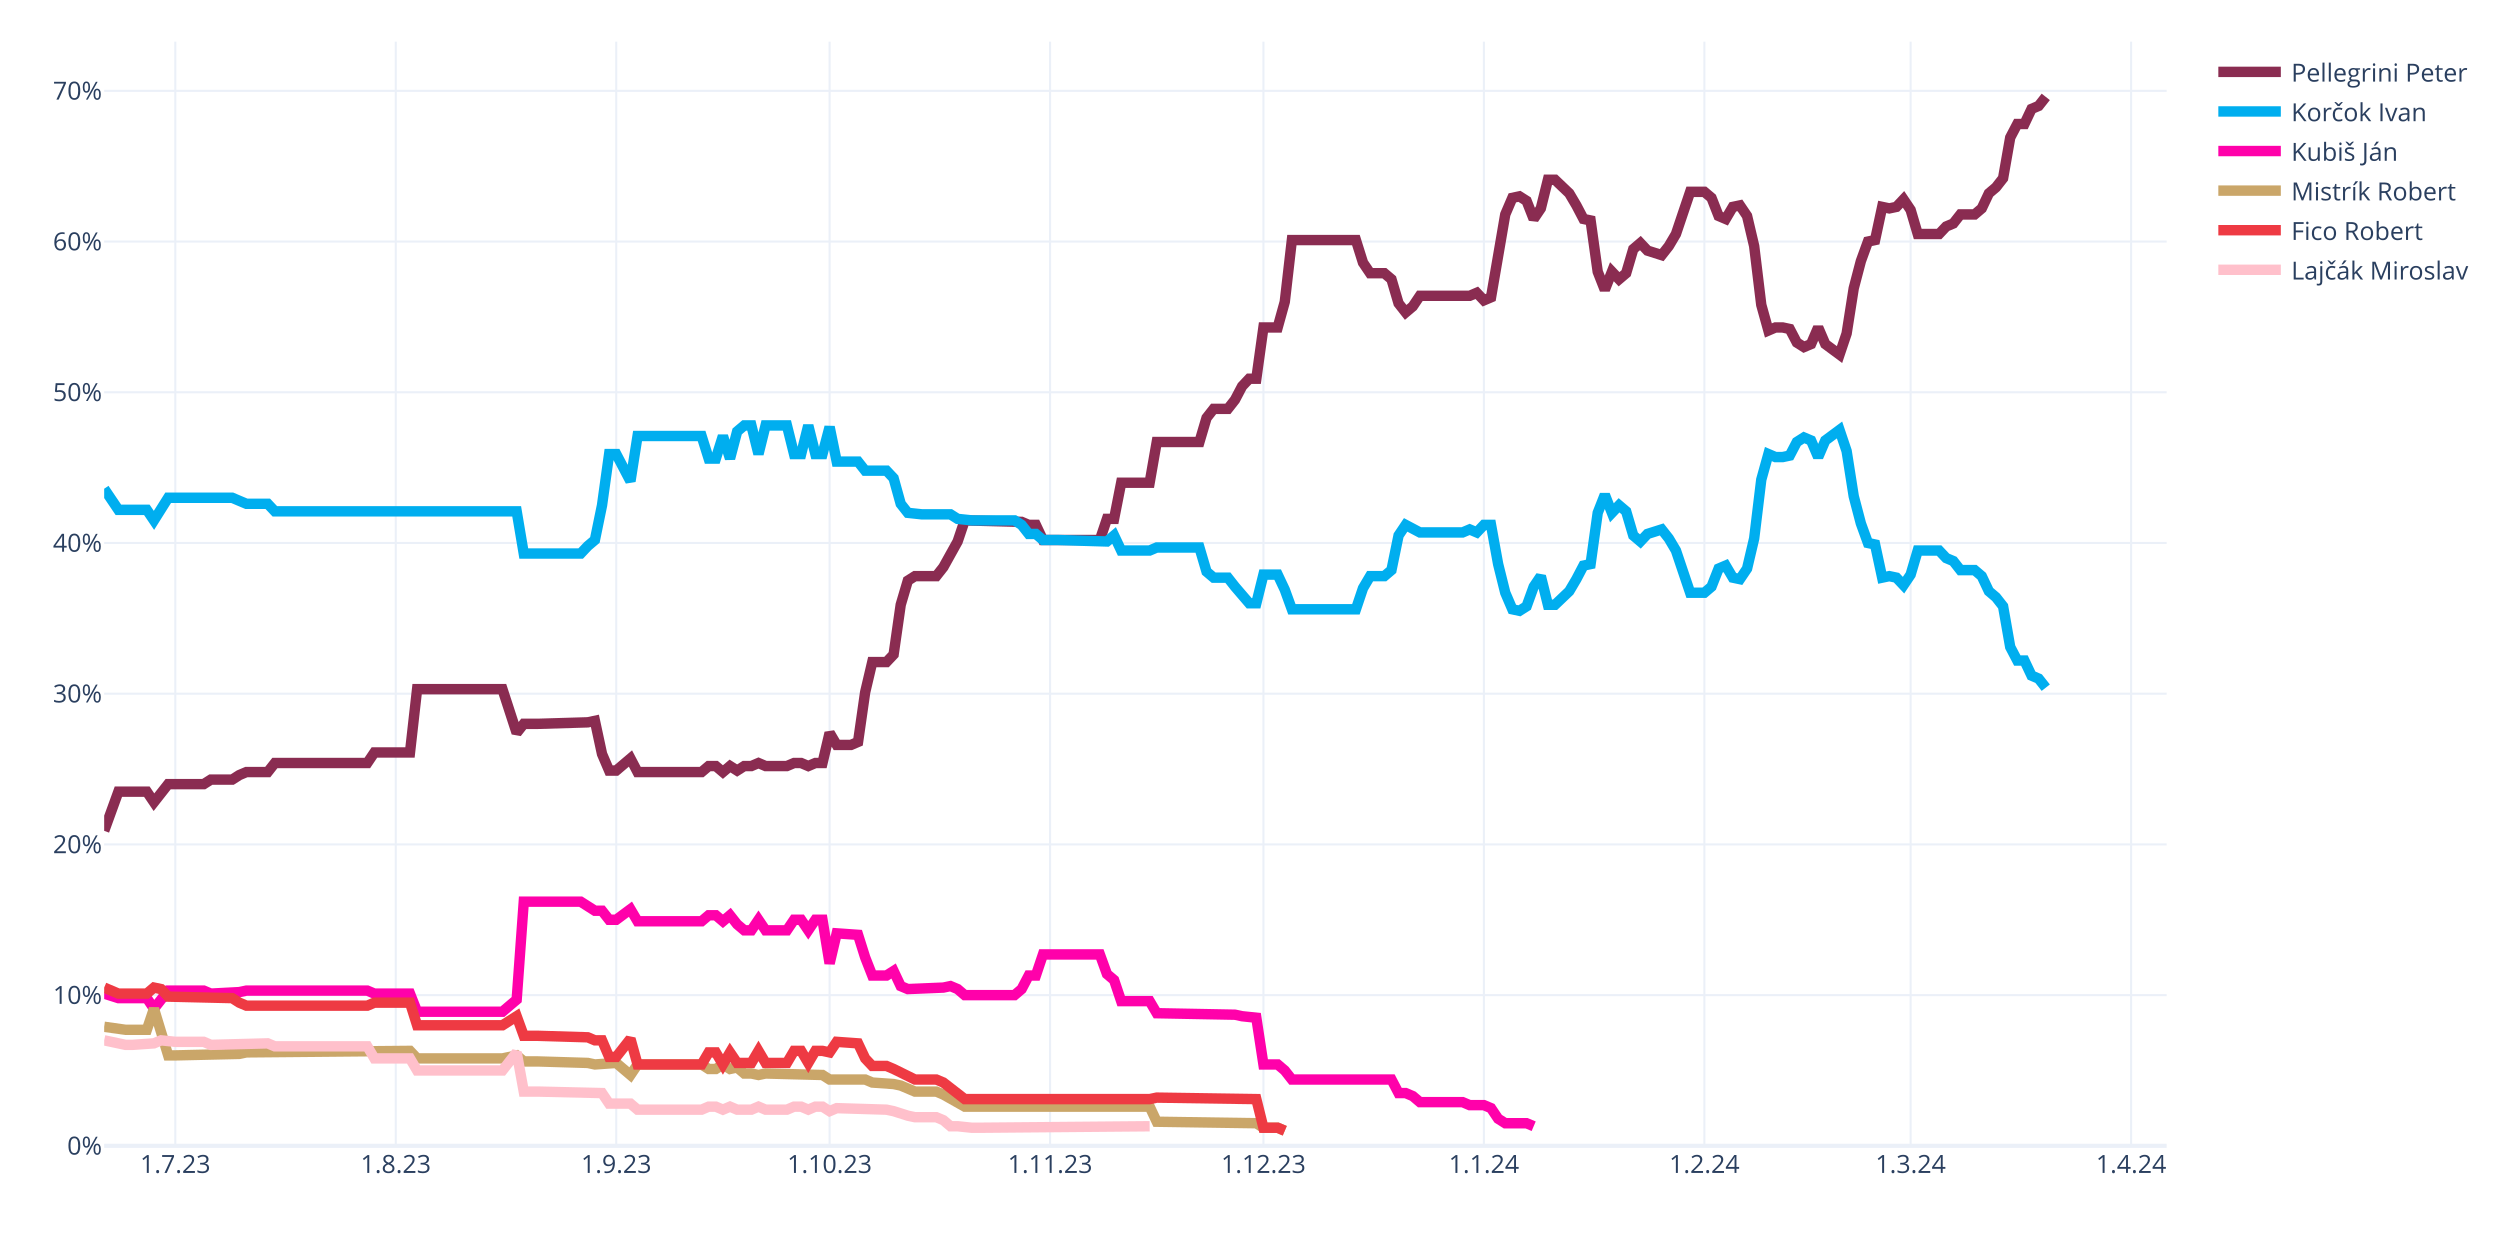
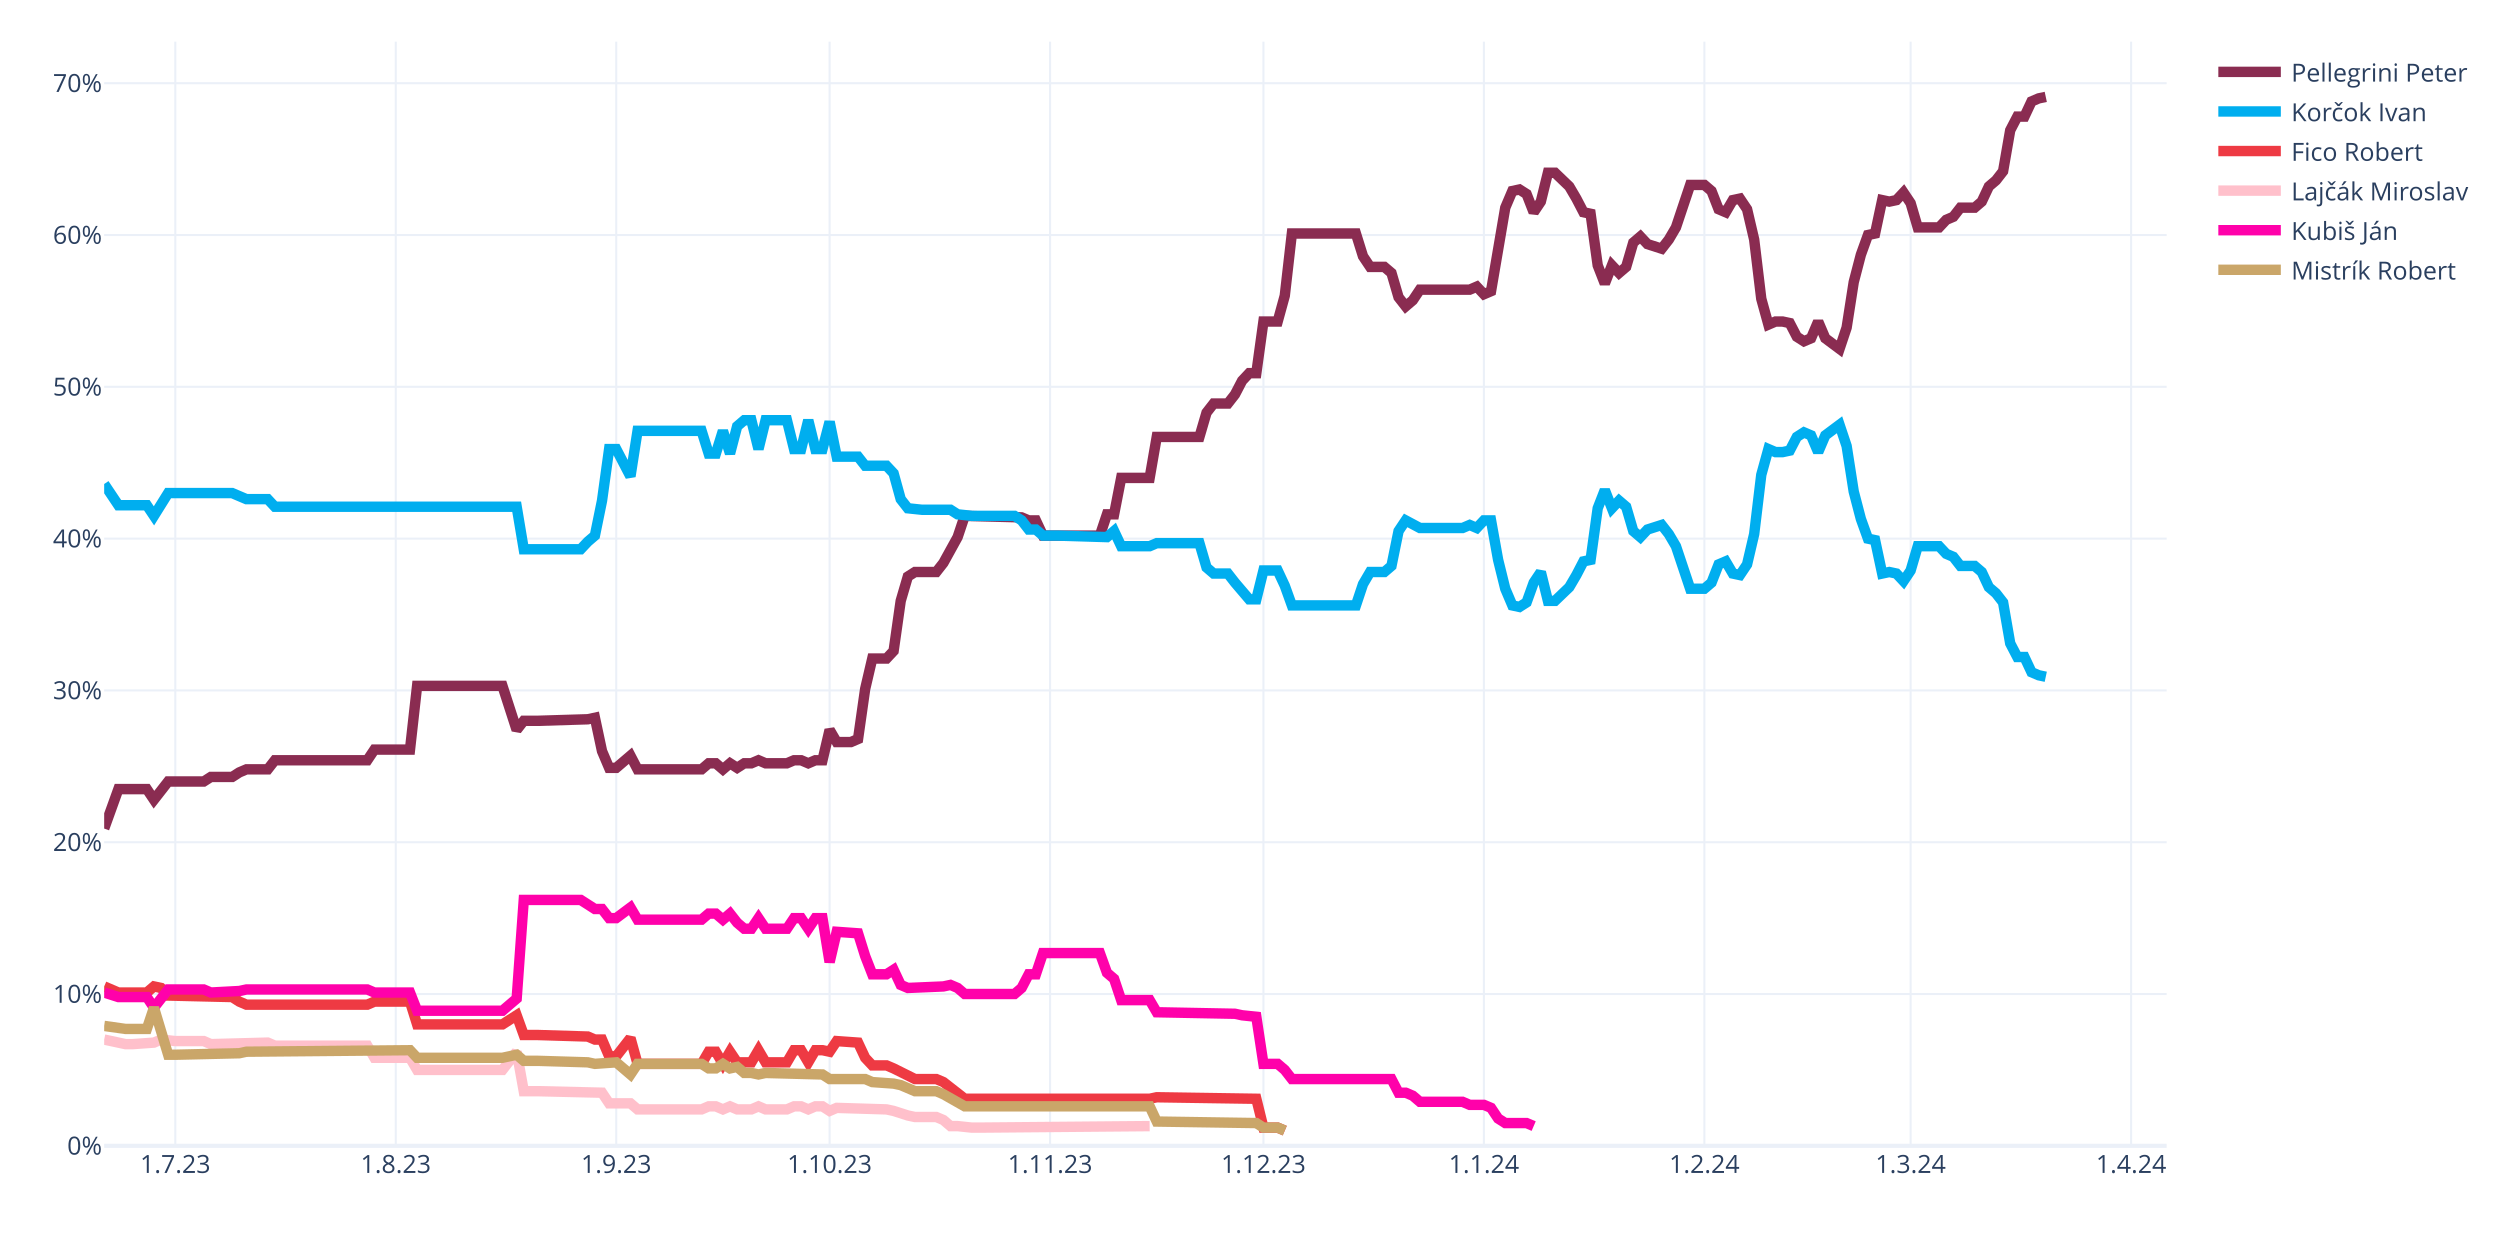
<svg xmlns="http://www.w3.org/2000/svg" class="main-svg" width="1200" height="600" style="" viewBox="0 0 1200 600">
  <rect x="0" y="0" width="1200" height="600" style="fill: rgb(255, 255, 255); fill-opacity: 1;" />
-   <defs id="defs-b2f3ae">
+   <defs id="defs-c744ca">
    <g class="clips">
-       <clipPath id="clipb2f3aexyplot" class="plotclip">
+       <clipPath id="clipc744caxyplot" class="plotclip">
        <rect width="990" height="530" />
      </clipPath>
-       <clipPath class="axesclip" id="clipb2f3aex">
+       <clipPath class="axesclip" id="clipc744cax">
        <rect x="50" y="0" width="990" height="600" />
      </clipPath>
-       <clipPath class="axesclip" id="clipb2f3aey">
+       <clipPath class="axesclip" id="clipc744cay">
        <rect x="0" y="20" width="1200" height="530" />
      </clipPath>
-       <clipPath class="axesclip" id="clipb2f3aexy">
+       <clipPath class="axesclip" id="clipc744caxy">
        <rect x="50" y="20" width="990" height="530" />
      </clipPath>
    </g>
    <g class="gradients" />
    <g class="patterns" />
  </defs>
  <g class="bglayer" />
  <g class="layer-below">
    <g class="imagelayer" />
    <g class="shapelayer" />
  </g>
  <g class="cartesianlayer">
    <g class="subplot xy">
      <g class="layer-subplot">
        <g class="shapelayer" />
        <g class="imagelayer" />
      </g>
      <g class="minor-gridlayer">
        <g class="x" />
        <g class="y" />
      </g>
      <g class="gridlayer">
        <g class="x">
          <path class="xgrid crisp" transform="translate(84.14,0)" d="M0,20v530" style="stroke: rgb(235, 240, 248); stroke-opacity: 1; stroke-width: 1px;" />
          <path class="xgrid crisp" transform="translate(189.97,0)" d="M0,20v530" style="stroke: rgb(235, 240, 248); stroke-opacity: 1; stroke-width: 1px;" />
          <path class="xgrid crisp" transform="translate(295.79,0)" d="M0,20v530" style="stroke: rgb(235, 240, 248); stroke-opacity: 1; stroke-width: 1px;" />
          <path class="xgrid crisp" transform="translate(398.21,0)" d="M0,20v530" style="stroke: rgb(235, 240, 248); stroke-opacity: 1; stroke-width: 1px;" />
          <path class="xgrid crisp" transform="translate(504.03,0)" d="M0,20v530" style="stroke: rgb(235, 240, 248); stroke-opacity: 1; stroke-width: 1px;" />
          <path class="xgrid crisp" transform="translate(606.45,0)" d="M0,20v530" style="stroke: rgb(235, 240, 248); stroke-opacity: 1; stroke-width: 1px;" />
          <path class="xgrid crisp" transform="translate(712.28,0)" d="M0,20v530" style="stroke: rgb(235, 240, 248); stroke-opacity: 1; stroke-width: 1px;" />
          <path class="xgrid crisp" transform="translate(818.1,0)" d="M0,20v530" style="stroke: rgb(235, 240, 248); stroke-opacity: 1; stroke-width: 1px;" />
          <path class="xgrid crisp" transform="translate(917.1,0)" d="M0,20v530" style="stroke: rgb(235, 240, 248); stroke-opacity: 1; stroke-width: 1px;" />
          <path class="xgrid crisp" transform="translate(1022.93,0)" d="M0,20v530" style="stroke: rgb(235, 240, 248); stroke-opacity: 1; stroke-width: 1px;" />
        </g>
        <g class="y">
-           <path class="ygrid crisp" transform="translate(0,477.66)" d="M50,0h990" style="stroke: rgb(235, 240, 248); stroke-opacity: 1; stroke-width: 1px;" />
-           <path class="ygrid crisp" transform="translate(0,405.32)" d="M50,0h990" style="stroke: rgb(235, 240, 248); stroke-opacity: 1; stroke-width: 1px;" />
-           <path class="ygrid crisp" transform="translate(0,332.97)" d="M50,0h990" style="stroke: rgb(235, 240, 248); stroke-opacity: 1; stroke-width: 1px;" />
-           <path class="ygrid crisp" transform="translate(0,260.63)" d="M50,0h990" style="stroke: rgb(235, 240, 248); stroke-opacity: 1; stroke-width: 1px;" />
-           <path class="ygrid crisp" transform="translate(0,188.29)" d="M50,0h990" style="stroke: rgb(235, 240, 248); stroke-opacity: 1; stroke-width: 1px;" />
-           <path class="ygrid crisp" transform="translate(0,115.95)" d="M50,0h990" style="stroke: rgb(235, 240, 248); stroke-opacity: 1; stroke-width: 1px;" />
-           <path class="ygrid crisp" transform="translate(0,43.61)" d="M50,0h990" style="stroke: rgb(235, 240, 248); stroke-opacity: 1; stroke-width: 1px;" />
+           <path class="ygrid crisp" transform="translate(0,477.13)" d="M50,0h990" style="stroke: rgb(235, 240, 248); stroke-opacity: 1; stroke-width: 1px;" />
+           <path class="ygrid crisp" transform="translate(0,404.27)" d="M50,0h990" style="stroke: rgb(235, 240, 248); stroke-opacity: 1; stroke-width: 1px;" />
+           <path class="ygrid crisp" transform="translate(0,331.4)" d="M50,0h990" style="stroke: rgb(235, 240, 248); stroke-opacity: 1; stroke-width: 1px;" />
+           <path class="ygrid crisp" transform="translate(0,258.54)" d="M50,0h990" style="stroke: rgb(235, 240, 248); stroke-opacity: 1; stroke-width: 1px;" />
+           <path class="ygrid crisp" transform="translate(0,185.67)" d="M50,0h990" style="stroke: rgb(235, 240, 248); stroke-opacity: 1; stroke-width: 1px;" />
+           <path class="ygrid crisp" transform="translate(0,112.81)" d="M50,0h990" style="stroke: rgb(235, 240, 248); stroke-opacity: 1; stroke-width: 1px;" />
+           <path class="ygrid crisp" transform="translate(0,39.94)" d="M50,0h990" style="stroke: rgb(235, 240, 248); stroke-opacity: 1; stroke-width: 1px;" />
        </g>
      </g>
      <g class="zerolinelayer">
        <path class="yzl zl crisp" transform="translate(0,550)" d="M50,0h990" style="stroke: rgb(235, 240, 248); stroke-opacity: 1; stroke-width: 2px;" />
      </g>
      <path class="xlines-below" />
      <path class="ylines-below" />
      <g class="overlines-below" />
      <g class="xaxislayer-below" />
      <g class="yaxislayer-below" />
      <g class="overaxes-below" />
-       <g class="plot" transform="translate(50,20)" clip-path="url(#clipb2f3aexyplot)">
+       <g class="plot" transform="translate(50,20)" clip-path="url(#clipc744caxyplot)">
        <g class="scatterlayer mlayer">
-           <g class="trace scatter traceb22198" style="stroke-miterlimit: 2; opacity: 1;">
-             <g class="fills" />
-             <g class="errorbars" />
-             <g class="lines">
-               <path class="js-line" d="M0,378.81L6.83,360L10.24,360L20.48,360L23.9,365.06L30.72,356.38L34.14,356.38L47.79,356.38L51.21,354.21L61.45,354.21L64.86,352.04L68.28,350.59L71.69,350.59L78.52,350.59L81.93,346.25L126.31,346.25L129.72,341.19L146.79,341.19L150.21,310.8L191.17,310.8L198,331.78L201.41,327.44L208.24,327.44L232.14,326.72L235.55,326L238.97,341.91L242.38,349.87L245.79,349.87L249.21,346.97L252.62,344.08L256.03,350.59L286.76,350.59L290.17,347.7L293.59,347.7L297,350.59L300.41,347.7L303.83,349.87L307.24,347.7L310.66,347.7L314.07,346.25L317.48,347.7L327.72,347.7L331.14,346.25L334.55,346.25L337.97,347.7L341.38,346.25L344.79,346.25L348.21,331.78L351.62,337.57L358.45,337.57L361.86,336.12L365.28,312.25L368.69,297.78L375.52,297.78L378.93,294.17L382.34,270.29L385.76,258.72L389.17,256.55L392.59,256.55L399.41,256.55L402.83,252.21L409.66,239.91L413.07,229.78L440.38,230.5L443.79,231.95L447.21,231.95L450.62,239.19L477.93,239.19L481.34,229.06L484.76,229.06L488.17,211.7L501.83,211.7L505.24,192.16L525.72,192.16L529.14,180.59L532.55,176.25L535.97,176.25L539.38,176.25L542.79,171.91L546.21,165.4L549.62,161.78L553.03,161.78L556.45,137.18L563.28,137.18L566.69,124.89L570.1,95.22L573.52,95.22L600.83,95.22L604.24,106.08L607.66,111.14L611.07,111.14L614.48,111.14L617.9,114.03L621.31,125.61L624.72,129.95L628.14,127.06L631.55,121.99L655.45,121.99L658.86,120.54L662.28,124.16L665.69,122.71L672.52,82.93L675.93,74.97L679.34,74.25L682.76,76.42L686.17,85.1L689.59,80.03L693,66.29L696.41,66.29L703.24,72.8L706.66,78.59L710.07,85.1L713.48,85.82L716.9,110.42L720.31,119.1L723.72,110.42L727.14,114.03L730.55,111.14L733.97,99.57L737.38,96.67L740.79,100.29L747.62,102.46L751.03,98.12L754.45,92.33L757.86,82.2L761.28,72.08L764.69,72.08L768.1,72.08L771.52,74.97L774.93,83.65L778.34,85.1L781.76,79.31L785.17,78.59L788.59,83.65L792,98.12L795.41,126.33L798.83,138.63L802.24,137.18L805.66,137.18L809.07,137.91L812.48,144.42L815.9,146.59L819.31,145.14L822.72,137.18L826.14,145.14L832.97,150.2L836.38,140.08L839.79,118.37L843.21,105.35L846.62,95.95L850.03,95.22L853.45,79.31L856.86,80.03L860.28,79.31L863.69,75.69L867.1,80.76L870.52,92.33L880.76,92.33L884.17,88.71L887.59,87.27L891,82.93L897.83,82.93L901.24,80.03L904.66,72.8L908.07,69.91L911.48,65.56L914.9,46.03L918.31,39.52L921.72,39.52L925.14,32.29L928.55,30.84L931.97,26.5" style="vector-effect: none; fill: none; stroke: rgb(138, 44, 81); stroke-opacity: 1; stroke-width: 5px; opacity: 1;" />
-             </g>
-             <g class="points" />
-             <g class="text" />
-           </g>
-           <g class="trace scatter tracee3df73" style="stroke-miterlimit: 2; opacity: 1;">
-             <g class="fills" />
-             <g class="errorbars" />
-             <g class="lines">
-               <path class="js-line" d="M0,214.59L6.83,224.72L10.24,224.72L20.48,224.72L23.9,229.78L30.72,218.93L34.14,218.93L61.45,218.93L64.86,220.38L68.28,221.82L71.69,221.82L78.52,221.82L81.93,225.44L198,225.44L201.41,245.7L228.72,245.7L232.14,242.08L235.55,239.19L238.97,222.55L242.38,197.95L245.79,197.95L252.62,210.97L256.03,189.27L286.76,189.27L290.17,200.12L293.59,200.12L297,189.27L300.41,200.12L303.83,187.1L307.24,184.21L310.66,184.21L314.07,197.95L317.48,184.21L327.72,184.21L331.14,197.95L334.55,197.95L337.97,184.21L341.38,197.95L344.79,197.95L348.21,184.93L351.62,201.57L361.86,201.57L365.28,205.91L375.52,205.91L378.93,209.53L382.34,221.82L385.76,226.16L392.59,226.89L396,226.89L406.24,226.89L409.66,229.06L416.48,229.78L419.9,229.78L436.97,229.78L440.38,231.95L443.79,236.29L447.21,236.29L450.62,239.19L457.45,239.19L481.34,239.91L484.76,237.02L488.17,244.25L491.59,244.25L501.83,244.25L505.24,242.8L525.72,242.8L529.14,254.38L532.55,257.27L535.97,257.27L539.38,257.27L542.79,261.61L549.62,269.57L553.03,269.57L556.45,255.82L559.86,255.82L563.28,255.82L566.69,263.06L570.1,272.46L573.52,272.46L600.83,272.46L604.24,262.33L607.66,256.55L611.07,256.55L614.48,256.55L617.9,253.65L621.31,237.02L624.72,231.95L631.55,235.57L634.97,235.57L652.03,235.57L655.45,234.12L658.86,235.57L662.28,231.95L665.69,231.95L669.1,250.76L672.52,264.51L675.93,272.46L679.34,273.19L682.76,271.02L686.17,261.61L689.59,256.55L693,270.29L696.41,270.29L703.24,263.78L706.66,257.99L710.07,251.48L713.48,250.76L716.9,226.16L720.31,217.48L723.72,226.16L727.14,222.55L730.55,225.44L733.97,237.02L737.38,239.91L740.79,236.29L747.62,234.12L751.03,238.46L754.45,244.25L757.86,254.38L761.28,264.51L764.69,264.51L768.1,264.51L771.52,261.61L774.93,252.93L778.34,251.48L781.76,257.27L785.17,257.99L788.59,252.93L792,238.46L795.41,210.25L798.83,197.95L802.24,199.4L805.66,199.4L809.07,198.67L812.48,192.16L815.9,189.99L819.31,191.44L822.72,199.4L826.14,191.44L832.97,186.38L836.38,196.5L839.79,218.21L843.21,231.23L846.62,240.63L850.03,241.36L853.45,257.27L856.86,256.55L860.28,257.27L863.69,260.89L867.1,255.82L870.52,244.25L880.76,244.25L884.17,247.87L887.59,249.31L891,253.65L897.83,253.65L901.24,256.55L904.66,263.78L908.07,266.68L911.48,271.02L914.9,290.55L918.31,297.06L921.72,297.06L925.14,304.29L928.55,305.74L931.97,310.08" style="vector-effect: none; fill: none; stroke: rgb(0, 174, 239); stroke-opacity: 1; stroke-width: 5px; opacity: 1;" />
-             </g>
-             <g class="points" />
-             <g class="text" />
-           </g>
-           <g class="trace scatter tracef42c26" style="stroke-miterlimit: 2; opacity: 1;">
-             <g class="fills" />
-             <g class="errorbars" />
-             <g class="lines">
-               <path class="js-line" d="M0,456.93L6.83,459.1L10.24,459.1L20.48,459.1L23.9,464.17L30.72,455.49L34.14,455.49L47.79,455.49L51.21,456.93L64.86,456.21L68.28,455.49L126.31,455.49L129.72,456.93L146.79,456.93L150.21,465.62L191.17,465.62L198,459.83L201.41,412.81L208.24,412.81L228.72,412.81L232.14,414.98L235.55,417.15L238.97,417.15L242.38,421.49L245.79,421.49L252.62,416.42L256.03,422.21L286.76,422.21L290.17,419.32L293.59,419.32L297,422.21L300.41,419.32L303.83,423.66L307.24,426.55L310.66,426.55L314.07,421.49L317.48,426.55L327.72,426.55L331.14,421.49L334.55,421.49L337.97,426.55L341.38,421.49L344.79,421.49L348.21,442.47L351.62,428L361.86,428.72L365.28,439.57L368.69,448.25L372.1,448.25L375.52,448.25L378.93,446.08L382.34,453.32L385.76,454.76L402.83,454.04L406.24,453.32L409.66,454.76L413.07,457.66L436.97,457.66L440.38,454.76L443.79,448.25L447.21,448.25L450.62,438.13L457.45,438.13L477.93,438.13L481.34,447.53L484.76,450.42L488.17,460.55L501.83,460.55L505.24,466.34L542.79,467.06L546.21,467.79L553.03,468.51L556.45,490.94L563.28,490.94L566.69,493.83L570.1,498.17L573.52,498.17L617.9,498.17L621.31,504.68L624.72,504.68L628.14,506.13L631.55,509.02L634.97,509.02L652.03,509.02L655.45,510.47L662.28,510.47L665.69,511.91L669.1,516.98L672.52,519.15L682.76,519.15L686.17,520.6" style="vector-effect: none; fill: none; stroke: rgb(255, 1, 170); stroke-opacity: 1; stroke-width: 5px; opacity: 1;" />
-             </g>
-             <g class="points" />
-             <g class="text" />
-           </g>
-           <g class="trace scatter trace447c6d" style="stroke-miterlimit: 2; opacity: 1;">
-             <g class="fills" />
-             <g class="errorbars" />
-             <g class="lines">
-               <path class="js-line" d="M0,472.85L10.24,474.3L13.66,474.3L20.48,474.3L23.9,464.17L30.72,486.59L34.14,486.59L64.86,485.87L68.28,485.15L146.79,484.42L150.21,488.04L191.17,488.04L198,486.59L201.41,489.49L208.24,489.49L232.14,490.21L235.55,490.94L245.79,490.21L249.21,493.11L252.62,496L256.03,490.94L286.76,490.94L290.17,493.11L293.59,493.11L297,490.94L300.41,493.11L303.83,492.38L307.24,495.28L310.66,495.28L314.07,496L317.48,495.28L344.79,496L348.21,498.17L365.28,498.17L368.69,499.62L378.93,500.34L382.34,501.06L389.17,503.96L392.59,503.96L399.41,503.96L402.83,505.4L413.07,511.19L416.48,511.19L501.83,511.19L505.24,518.43L553.03,519.15L556.45,521.32L563.28,521.32L566.69,522.77" style="vector-effect: none; fill: none; stroke: rgb(202, 166, 105); stroke-opacity: 1; stroke-width: 5px; opacity: 1;" />
-             </g>
-             <g class="points" />
-             <g class="text" />
-           </g>
-           <g class="trace scatter tracea7947a" style="stroke-miterlimit: 2; opacity: 1;">
-             <g class="fills" />
-             <g class="errorbars" />
-             <g class="lines">
-               <path class="js-line" d="M0,454.04L6.83,456.93L10.24,456.93L20.48,456.93L23.9,454.04L27.31,454.76L30.72,458.38L61.45,459.1L64.86,461.28L68.28,462.72L71.69,462.72L126.31,462.72L129.72,461.28L146.79,461.28L150.21,472.13L191.17,472.13L198,467.79L201.41,477.19L208.24,477.19L232.14,477.91L235.55,479.36L238.97,479.36L242.38,487.32L245.79,487.32L249.21,482.98L252.62,478.64L256.03,490.94L286.76,490.94L290.17,485.15L293.59,485.15L297,490.94L300.41,485.15L303.83,490.21L310.66,490.21L314.07,484.42L317.48,490.21L320.9,490.21L327.72,490.21L331.14,484.42L334.55,484.42L337.97,490.21L341.38,484.42L344.79,484.42L348.21,485.15L351.62,480.08L361.86,480.81L365.28,488.04L368.69,491.66L372.1,491.66L375.52,491.66L378.93,493.11L389.17,498.17L392.59,498.17L399.41,498.17L402.83,499.62L413.07,507.57L416.48,507.57L501.83,507.57L505.24,506.85L553.03,507.57L556.45,521.32L563.28,521.32L566.69,522.77" style="vector-effect: none; fill: none; stroke: rgb(238, 58, 67); stroke-opacity: 1; stroke-width: 5px; opacity: 1;" />
-             </g>
-             <g class="points" />
-             <g class="text" />
-           </g>
-           <g class="trace scatter trace7385a2" style="stroke-miterlimit: 2; opacity: 1;">
-             <g class="fills" />
-             <g class="errorbars" />
-             <g class="lines">
-               <path class="js-line" d="M0,479.36L10.24,481.53L13.66,481.53L23.9,480.81L27.31,479.36L34.14,480.08L37.55,480.08L47.79,480.08L51.21,481.53L78.52,480.81L81.93,482.25L126.31,482.25L129.72,488.04L146.79,488.04L150.21,493.83L191.17,493.83L198,485.15L201.41,503.96L208.24,503.96L238.97,504.68L242.38,509.74L252.62,509.74L256.03,512.64L286.76,512.64L290.17,511.19L293.59,511.19L297,512.64L300.41,511.19L303.83,512.64L310.66,512.64L314.07,511.19L317.48,512.64L320.9,512.64L327.72,512.64L331.14,511.19L334.55,511.19L337.97,512.64L341.38,511.19L344.79,511.19L348.21,513.36L351.62,511.91L375.52,512.64L378.93,513.36L385.76,515.53L389.17,516.26L399.41,516.26L402.83,517.7L406.24,520.6L409.66,520.6L416.48,521.32L419.9,521.32L501.83,520.6" style="vector-effect: none; fill: none; stroke: rgb(255, 192, 203); stroke-opacity: 1; stroke-width: 5px; opacity: 1;" />
+           <g class="trace scatter tracea0d3a2" style="stroke-miterlimit: 2; opacity: 1;">
+             <g class="fills" />
+             <g class="errorbars" />
+             <g class="lines">
+               <path class="js-line" d="M0,377.71L6.83,358.77L10.24,358.77L20.48,358.77L23.9,363.87L30.72,355.12L34.14,355.12L47.79,355.12L51.21,352.94L61.45,352.94L64.86,350.75L68.28,349.29L71.69,349.29L78.52,349.29L81.93,344.92L126.31,344.92L129.72,339.82L146.79,339.82L150.21,309.22L191.17,309.22L198,330.35L201.41,325.98L208.24,325.98L232.14,325.25L235.55,324.52L238.97,340.55L242.38,348.57L245.79,348.57L249.21,345.65L252.62,342.74L256.03,349.29L286.76,349.29L290.17,346.38L293.59,346.38L297,349.29L300.41,346.38L303.83,348.57L307.24,346.38L310.66,346.38L314.07,344.92L317.48,346.38L327.72,346.38L331.14,344.92L334.55,344.92L337.97,346.38L341.38,344.92L344.79,344.92L348.21,330.35L351.62,336.18L358.45,336.18L361.86,334.72L365.28,310.68L368.69,296.1L375.52,296.1L378.93,292.46L382.34,268.41L385.76,256.75L389.17,254.57L392.59,254.57L399.41,254.57L402.83,250.2L409.66,237.81L413.07,227.61L440.38,228.34L443.79,229.79L447.21,229.79L450.62,237.08L477.93,237.08L481.34,226.88L484.76,226.88L488.17,209.39L501.83,209.39L505.24,189.72L525.72,189.72L529.14,178.06L532.55,173.69L535.97,173.69L539.38,173.69L542.79,169.32L546.21,162.76L549.62,159.12L553.03,159.12L556.45,134.34L563.28,134.34L566.69,121.95L570.1,92.08L573.52,92.08L600.83,92.08L604.24,103.01L607.66,108.11L611.07,108.11L614.48,108.11L617.9,111.02L621.31,122.68L624.72,127.05L628.14,124.14L631.55,119.04L655.45,119.04L658.86,117.58L662.28,121.23L665.69,119.77L672.52,79.69L675.93,71.68L679.34,70.95L682.76,73.13L686.17,81.88L689.59,76.78L693,62.93L696.41,62.93L703.24,69.49L706.66,75.32L710.07,81.88L713.48,82.61L716.9,107.38L720.31,116.12L723.72,107.38L727.14,111.02L730.55,108.11L733.97,96.45L737.38,93.54L740.79,97.18L747.62,99.37L751.03,94.99L754.45,89.16L757.86,78.96L761.28,68.76L764.69,68.76L768.1,68.76L771.52,71.68L774.93,80.42L778.34,81.88L781.76,76.05L785.17,75.32L788.59,80.42L792,94.99L795.41,123.41L798.83,135.8L802.24,134.34L805.66,134.34L809.07,135.07L812.48,141.63L815.9,143.81L819.31,142.36L822.72,134.34L826.14,142.36L832.97,147.46L836.38,137.26L839.79,115.4L843.21,102.28L846.62,92.81L850.03,92.08L853.45,76.05L856.86,76.78L860.28,76.05L863.69,72.41L867.1,77.51L870.52,89.16L880.76,89.16L884.17,85.52L887.59,84.06L891,79.69L897.83,79.69L901.24,76.78L904.66,69.49L908.07,66.58L911.48,62.2L914.9,42.53L918.31,35.97L921.72,35.97L925.14,28.69L928.55,27.23L931.97,26.5" style="vector-effect: none; fill: none; stroke: rgb(138, 44, 81); stroke-opacity: 1; stroke-width: 5px; opacity: 1;" />
+             </g>
+             <g class="points" />
+             <g class="text" />
+           </g>
+           <g class="trace scatter tracef40bc6" style="stroke-miterlimit: 2; opacity: 1;">
+             <g class="fills" />
+             <g class="errorbars" />
+             <g class="lines">
+               <path class="js-line" d="M0,212.31L6.83,222.51L10.24,222.51L20.48,222.51L23.9,227.61L30.72,216.68L34.14,216.68L61.45,216.68L64.86,218.14L68.28,219.59L71.69,219.59L78.52,219.59L81.93,223.24L198,223.24L201.41,243.64L228.72,243.64L232.14,240L235.55,237.08L238.97,220.32L242.38,195.55L245.79,195.55L252.62,208.66L256.03,186.8L286.76,186.8L290.17,197.73L293.59,197.73L297,186.8L300.41,197.73L303.83,184.62L307.24,181.7L310.66,181.7L314.07,195.55L317.48,181.7L327.72,181.7L331.14,195.55L334.55,195.55L337.97,181.7L341.38,195.55L344.79,195.55L348.21,182.43L351.62,199.19L361.86,199.19L365.28,203.56L375.52,203.56L378.93,207.21L382.34,219.59L385.76,223.97L392.59,224.69L396,224.69L406.24,224.69L409.66,226.88L416.48,227.61L419.9,227.61L436.97,227.61L440.38,229.79L443.79,234.17L447.21,234.17L450.62,237.08L457.45,237.08L481.34,237.81L484.76,234.9L488.17,242.18L491.59,242.18L501.83,242.18L505.24,240.72L525.72,240.72L529.14,252.38L532.55,255.3L535.97,255.3L539.38,255.3L542.79,259.67L549.62,267.68L553.03,267.68L556.45,253.84L559.86,253.84L563.28,253.84L566.69,261.13L570.1,270.6L573.52,270.6L600.83,270.6L604.24,260.4L607.66,254.57L611.07,254.57L614.48,254.57L617.9,251.65L621.31,234.9L624.72,229.79L631.55,233.44L634.97,233.44L652.03,233.44L655.45,231.98L658.86,233.44L662.28,229.79L665.69,229.79L669.1,248.74L672.52,262.58L675.93,270.6L679.34,271.33L682.76,269.14L686.17,259.67L689.59,254.57L693,268.41L696.41,268.41L703.24,261.86L706.66,256.03L710.07,249.47L713.48,248.74L716.9,223.97L720.31,215.22L723.72,223.97L727.14,220.32L730.55,223.24L733.97,234.9L737.38,237.81L740.79,234.17L747.62,231.98L751.03,236.35L754.45,242.18L757.86,252.38L761.28,262.58L764.69,262.58L768.1,262.58L771.52,259.67L774.93,250.93L778.34,249.47L781.76,255.3L785.17,256.03L788.59,250.93L792,236.35L795.41,207.93L798.83,195.55L802.24,197.01L805.66,197.01L809.07,196.28L812.48,189.72L815.9,187.53L819.31,188.99L822.72,197.01L826.14,188.99L832.97,183.89L836.38,194.09L839.79,215.95L843.21,229.07L846.62,238.54L850.03,239.27L853.45,255.3L856.86,254.57L860.28,255.3L863.69,258.94L867.1,253.84L870.52,242.18L880.76,242.18L884.17,245.82L887.59,247.28L891,251.65L897.83,251.65L901.24,254.57L904.66,261.86L908.07,264.77L911.48,269.14L914.9,288.82L918.31,295.37L921.72,295.37L925.14,302.66L928.55,304.12L931.97,304.85" style="vector-effect: none; fill: none; stroke: rgb(0, 174, 239); stroke-opacity: 1; stroke-width: 5px; opacity: 1;" />
+             </g>
+             <g class="points" />
+             <g class="text" />
+           </g>
+           <g class="trace scatter trace315eee" style="stroke-miterlimit: 2; opacity: 1;">
+             <g class="fills" />
+             <g class="errorbars" />
+             <g class="lines">
+               <path class="js-line" d="M0,453.49L6.83,456.41L10.24,456.41L20.48,456.41L23.9,453.49L27.31,454.22L30.72,457.86L61.45,458.59L64.86,460.78L68.28,462.24L71.69,462.24L126.31,462.24L129.72,460.78L146.79,460.78L150.21,471.71L191.17,471.71L198,467.34L201.41,476.81L208.24,476.81L232.14,477.54L235.55,478.99L238.97,478.99L242.38,487.01L245.79,487.01L249.21,482.64L252.62,478.27L256.03,490.65L286.76,490.65L290.17,484.82L293.59,484.82L297,490.65L300.41,484.82L303.83,489.92L310.66,489.92L314.07,484.09L317.48,489.92L320.9,489.92L327.72,489.92L331.14,484.09L334.55,484.09L337.97,489.92L341.38,484.09L344.79,484.09L348.21,484.82L351.62,479.72L361.86,480.45L365.28,487.74L368.69,491.38L372.1,491.38L375.52,491.38L378.93,492.84L389.17,497.94L392.59,497.94L399.41,497.94L402.83,499.4L413.07,507.41L416.48,507.41L501.83,507.41L505.24,506.68L553.03,507.41L556.45,521.26L563.28,521.26L566.69,522.71" style="vector-effect: none; fill: none; stroke: rgb(238, 58, 67); stroke-opacity: 1; stroke-width: 5px; opacity: 1;" />
+             </g>
+             <g class="points" />
+             <g class="text" />
+           </g>
+           <g class="trace scatter trace2bff64" style="stroke-miterlimit: 2; opacity: 1;">
+             <g class="fills" />
+             <g class="errorbars" />
+             <g class="lines">
+               <path class="js-line" d="M0,478.99L10.24,481.18L13.66,481.18L23.9,480.45L27.31,478.99L34.14,479.72L37.55,479.72L47.79,479.72L51.21,481.18L78.52,480.45L81.93,481.91L126.31,481.91L129.72,487.74L146.79,487.74L150.21,493.57L191.17,493.57L198,484.82L201.41,503.77L208.24,503.77L238.97,504.5L242.38,509.6L252.62,509.6L256.03,512.51L286.76,512.51L290.17,511.05L293.59,511.05L297,512.51L300.41,511.05L303.83,512.51L310.66,512.51L314.07,511.05L317.48,512.51L320.9,512.51L327.72,512.51L331.14,511.05L334.55,511.05L337.97,512.51L341.38,511.05L344.79,511.05L348.21,513.24L351.62,511.78L375.52,512.51L378.93,513.24L385.76,515.43L389.17,516.16L399.41,516.16L402.83,517.61L406.24,520.53L409.66,520.53L416.48,521.26L419.9,521.26L501.83,520.53" style="vector-effect: none; fill: none; stroke: rgb(255, 192, 203); stroke-opacity: 1; stroke-width: 5px; opacity: 1;" />
+             </g>
+             <g class="points" />
+             <g class="text" />
+           </g>
+           <g class="trace scatter tracec76ce8" style="stroke-miterlimit: 2; opacity: 1;">
+             <g class="fills" />
+             <g class="errorbars" />
+             <g class="lines">
+               <path class="js-line" d="M0,456.41L6.83,458.59L10.24,458.59L20.48,458.59L23.9,463.69L30.72,454.95L34.14,454.95L47.79,454.95L51.21,456.41L64.86,455.68L68.28,454.95L126.31,454.95L129.72,456.41L146.79,456.41L150.21,465.15L191.17,465.15L198,459.32L201.41,411.96L208.24,411.96L228.72,411.96L232.14,414.14L235.55,416.33L238.97,416.33L242.38,420.7L245.79,420.7L252.62,415.6L256.03,421.43L286.76,421.43L290.17,418.52L293.59,418.52L297,421.43L300.41,418.52L303.83,422.89L307.24,425.8L310.66,425.8L314.07,420.7L317.48,425.8L327.72,425.8L331.14,420.7L334.55,420.7L337.97,425.8L341.38,420.7L344.79,420.7L348.21,441.83L351.62,427.26L361.86,427.99L365.28,438.92L368.69,447.66L372.1,447.66L375.52,447.66L378.93,445.48L382.34,452.76L385.76,454.22L402.83,453.49L406.24,452.76L409.66,454.22L413.07,457.13L436.97,457.13L440.38,454.22L443.79,447.66L447.21,447.66L450.62,437.46L457.45,437.46L477.93,437.46L481.34,446.93L484.76,449.85L488.17,460.05L501.83,460.05L505.24,465.88L542.79,466.61L546.21,467.34L553.03,468.06L556.45,490.65L563.28,490.65L566.69,493.57L570.1,497.94L573.52,497.94L617.9,497.94L621.31,504.5L624.72,504.5L628.14,505.95L631.55,508.87L634.97,508.87L652.03,508.87L655.45,510.33L662.28,510.33L665.69,511.78L669.1,516.88L672.52,519.07L682.76,519.07L686.17,520.53" style="vector-effect: none; fill: none; stroke: rgb(255, 1, 170); stroke-opacity: 1; stroke-width: 5px; opacity: 1;" />
+             </g>
+             <g class="points" />
+             <g class="text" />
+           </g>
+           <g class="trace scatter traced69e1d" style="stroke-miterlimit: 2; opacity: 1;">
+             <g class="fills" />
+             <g class="errorbars" />
+             <g class="lines">
+               <path class="js-line" d="M0,472.44L10.24,473.89L13.66,473.89L20.48,473.89L23.9,463.69L30.72,486.28L34.14,486.28L64.86,485.55L68.28,484.82L146.79,484.09L150.21,487.74L191.17,487.74L198,486.28L201.41,489.2L208.24,489.2L232.14,489.92L235.55,490.65L245.79,489.92L249.21,492.84L252.62,495.75L256.03,490.65L286.76,490.65L290.17,492.84L293.59,492.84L297,490.65L300.41,492.84L303.83,492.11L307.24,495.02L310.66,495.02L314.07,495.75L317.48,495.02L344.79,495.75L348.21,497.94L365.28,497.94L368.69,499.4L378.93,500.13L382.34,500.85L389.17,503.77L392.59,503.77L399.41,503.77L402.83,505.23L413.07,511.05L416.48,511.05L501.83,511.05L505.24,518.34L553.03,519.07L556.45,521.26L563.28,521.26L566.69,522.71" style="vector-effect: none; fill: none; stroke: rgb(202, 166, 105); stroke-opacity: 1; stroke-width: 5px; opacity: 1;" />
            </g>
            <g class="points" />
            <g class="text" />
          </g>
        </g>
      </g>
      <g class="overplot" />
      <path class="xlines-above crisp" d="M0,0" style="fill: none;" />
      <path class="ylines-above crisp" d="M0,0" style="fill: none;" />
      <g class="overlines-above" />
      <g class="xaxislayer-above">
        <g class="xtick">
          <text text-anchor="middle" x="0" y="563" transform="translate(84.14,0)" style="font-family: 'Open Sans', verdana, arial, sans-serif; font-size: 12px; fill: rgb(42, 63, 95); fill-opacity: 1; white-space: pre; opacity: 1;">1.7.23</text>
        </g>
        <g class="xtick">
          <text text-anchor="middle" x="0" y="563" style="font-family: 'Open Sans', verdana, arial, sans-serif; font-size: 12px; fill: rgb(42, 63, 95); fill-opacity: 1; white-space: pre; opacity: 1;" transform="translate(189.97,0)">1.8.23</text>
        </g>
        <g class="xtick">
          <text text-anchor="middle" x="0" y="563" style="font-family: 'Open Sans', verdana, arial, sans-serif; font-size: 12px; fill: rgb(42, 63, 95); fill-opacity: 1; white-space: pre; opacity: 1;" transform="translate(295.79,0)">1.9.23</text>
        </g>
        <g class="xtick">
          <text text-anchor="middle" x="0" y="563" style="font-family: 'Open Sans', verdana, arial, sans-serif; font-size: 12px; fill: rgb(42, 63, 95); fill-opacity: 1; white-space: pre; opacity: 1;" transform="translate(398.21,0)">1.10.23</text>
        </g>
        <g class="xtick">
          <text text-anchor="middle" x="0" y="563" style="font-family: 'Open Sans', verdana, arial, sans-serif; font-size: 12px; fill: rgb(42, 63, 95); fill-opacity: 1; white-space: pre; opacity: 1;" transform="translate(504.03,0)">1.11.23</text>
        </g>
        <g class="xtick">
          <text text-anchor="middle" x="0" y="563" style="font-family: 'Open Sans', verdana, arial, sans-serif; font-size: 12px; fill: rgb(42, 63, 95); fill-opacity: 1; white-space: pre; opacity: 1;" transform="translate(606.45,0)">1.12.23</text>
        </g>
        <g class="xtick">
          <text text-anchor="middle" x="0" y="563" style="font-family: 'Open Sans', verdana, arial, sans-serif; font-size: 12px; fill: rgb(42, 63, 95); fill-opacity: 1; white-space: pre; opacity: 1;" transform="translate(712.28,0)">1.1.24</text>
        </g>
        <g class="xtick">
          <text text-anchor="middle" x="0" y="563" style="font-family: 'Open Sans', verdana, arial, sans-serif; font-size: 12px; fill: rgb(42, 63, 95); fill-opacity: 1; white-space: pre; opacity: 1;" transform="translate(818.1,0)">1.2.24</text>
        </g>
        <g class="xtick">
          <text text-anchor="middle" x="0" y="563" style="font-family: 'Open Sans', verdana, arial, sans-serif; font-size: 12px; fill: rgb(42, 63, 95); fill-opacity: 1; white-space: pre; opacity: 1;" transform="translate(917.1,0)">1.3.24</text>
        </g>
        <g class="xtick">
          <text text-anchor="middle" x="0" y="563" style="font-family: 'Open Sans', verdana, arial, sans-serif; font-size: 12px; fill: rgb(42, 63, 95); fill-opacity: 1; white-space: pre; opacity: 1;" transform="translate(1022.93,0)">1.4.24</text>
        </g>
      </g>
      <g class="yaxislayer-above">
        <g class="ytick">
          <text text-anchor="end" x="49" y="4.2" transform="translate(0,550)" style="font-family: 'Open Sans', verdana, arial, sans-serif; font-size: 12px; fill: rgb(42, 63, 95); fill-opacity: 1; white-space: pre; opacity: 1;">0%</text>
        </g>
        <g class="ytick">
-           <text text-anchor="end" x="49" y="4.2" style="font-family: 'Open Sans', verdana, arial, sans-serif; font-size: 12px; fill: rgb(42, 63, 95); fill-opacity: 1; white-space: pre; opacity: 1;" transform="translate(0,477.66)">10%</text>
-         </g>
-         <g class="ytick">
-           <text text-anchor="end" x="49" y="4.2" style="font-family: 'Open Sans', verdana, arial, sans-serif; font-size: 12px; fill: rgb(42, 63, 95); fill-opacity: 1; white-space: pre; opacity: 1;" transform="translate(0,405.32)">20%</text>
-         </g>
-         <g class="ytick">
-           <text text-anchor="end" x="49" y="4.2" style="font-family: 'Open Sans', verdana, arial, sans-serif; font-size: 12px; fill: rgb(42, 63, 95); fill-opacity: 1; white-space: pre; opacity: 1;" transform="translate(0,332.97)">30%</text>
-         </g>
-         <g class="ytick">
-           <text text-anchor="end" x="49" y="4.2" style="font-family: 'Open Sans', verdana, arial, sans-serif; font-size: 12px; fill: rgb(42, 63, 95); fill-opacity: 1; white-space: pre; opacity: 1;" transform="translate(0,260.63)">40%</text>
-         </g>
-         <g class="ytick">
-           <text text-anchor="end" x="49" y="4.2" style="font-family: 'Open Sans', verdana, arial, sans-serif; font-size: 12px; fill: rgb(42, 63, 95); fill-opacity: 1; white-space: pre; opacity: 1;" transform="translate(0,188.29)">50%</text>
-         </g>
-         <g class="ytick">
-           <text text-anchor="end" x="49" y="4.2" style="font-family: 'Open Sans', verdana, arial, sans-serif; font-size: 12px; fill: rgb(42, 63, 95); fill-opacity: 1; white-space: pre; opacity: 1;" transform="translate(0,115.95)">60%</text>
-         </g>
-         <g class="ytick">
-           <text text-anchor="end" x="49" y="4.2" style="font-family: 'Open Sans', verdana, arial, sans-serif; font-size: 12px; fill: rgb(42, 63, 95); fill-opacity: 1; white-space: pre; opacity: 1;" transform="translate(0,43.61)">70%</text>
+           <text text-anchor="end" x="49" y="4.2" style="font-family: 'Open Sans', verdana, arial, sans-serif; font-size: 12px; fill: rgb(42, 63, 95); fill-opacity: 1; white-space: pre; opacity: 1;" transform="translate(0,477.13)">10%</text>
+         </g>
+         <g class="ytick">
+           <text text-anchor="end" x="49" y="4.2" style="font-family: 'Open Sans', verdana, arial, sans-serif; font-size: 12px; fill: rgb(42, 63, 95); fill-opacity: 1; white-space: pre; opacity: 1;" transform="translate(0,404.27)">20%</text>
+         </g>
+         <g class="ytick">
+           <text text-anchor="end" x="49" y="4.2" style="font-family: 'Open Sans', verdana, arial, sans-serif; font-size: 12px; fill: rgb(42, 63, 95); fill-opacity: 1; white-space: pre; opacity: 1;" transform="translate(0,331.4)">30%</text>
+         </g>
+         <g class="ytick">
+           <text text-anchor="end" x="49" y="4.2" style="font-family: 'Open Sans', verdana, arial, sans-serif; font-size: 12px; fill: rgb(42, 63, 95); fill-opacity: 1; white-space: pre; opacity: 1;" transform="translate(0,258.54)">40%</text>
+         </g>
+         <g class="ytick">
+           <text text-anchor="end" x="49" y="4.2" style="font-family: 'Open Sans', verdana, arial, sans-serif; font-size: 12px; fill: rgb(42, 63, 95); fill-opacity: 1; white-space: pre; opacity: 1;" transform="translate(0,185.67)">50%</text>
+         </g>
+         <g class="ytick">
+           <text text-anchor="end" x="49" y="4.2" style="font-family: 'Open Sans', verdana, arial, sans-serif; font-size: 12px; fill: rgb(42, 63, 95); fill-opacity: 1; white-space: pre; opacity: 1;" transform="translate(0,112.81)">60%</text>
+         </g>
+         <g class="ytick">
+           <text text-anchor="end" x="49" y="4.2" style="font-family: 'Open Sans', verdana, arial, sans-serif; font-size: 12px; fill: rgb(42, 63, 95); fill-opacity: 1; white-space: pre; opacity: 1;" transform="translate(0,39.94)">70%</text>
        </g>
      </g>
      <g class="overaxes-above" />
    </g>
  </g>
  <g class="polarlayer" />
  <g class="smithlayer" />
  <g class="ternarylayer" />
  <g class="geolayer" />
  <g class="funnelarealayer" />
  <g class="pielayer" />
  <g class="iciclelayer" />
  <g class="treemaplayer" />
  <g class="sunburstlayer" />
  <g class="glimages" />
-   <defs id="topdefs-b2f3ae">
+   <defs id="topdefs-c744ca">
    <g class="clips" />
-     <clipPath id="legendb2f3ae">
+     <clipPath id="legendc744ca">
      <rect width="128" height="124" x="0" y="0" />
    </clipPath>
  </defs>
  <g class="layer-above">
    <g class="imagelayer" />
    <g class="shapelayer" />
  </g>
  <g class="infolayer">
    <g class="legend" pointer-events="all" transform="translate(1059.8,20)">
      <rect class="bg" shape-rendering="crispEdges" style="stroke: rgb(68, 68, 68); stroke-opacity: 1; fill: rgb(255, 255, 255); fill-opacity: 1; stroke-width: 0px;" width="128" height="124" x="0" y="0" />
-       <g class="scrollbox" transform="" clip-path="url(#legendb2f3ae)">
+       <g class="scrollbox" transform="" clip-path="url(#legendc744ca)">
        <g class="groups">
          <g class="traces" transform="translate(0,14.5)" style="opacity: 1;">
            <text class="legendtext" text-anchor="start" x="40" y="4.68" style="font-family: 'Open Sans', verdana, arial, sans-serif; font-size: 12px; fill: rgb(42, 63, 95); fill-opacity: 1; white-space: pre;">Pellegrini Peter</text>
            <g class="layers" style="opacity: 1;">
              <g class="legendfill" />
              <g class="legendlines">
                <path class="js-line" d="M5,0h30" style="fill: none; stroke: rgb(138, 44, 81); stroke-opacity: 1; stroke-width: 5px;" />
              </g>
              <g class="legendsymbols">
                <g class="legendpoints" />
              </g>
            </g>
            <rect class="legendtoggle" x="0" y="-9.5" width="122.703" height="19" style="fill: rgb(0, 0, 0); fill-opacity: 0;" />
          </g>
          <g class="traces" transform="translate(0,33.5)" style="opacity: 1;">
            <text class="legendtext" text-anchor="start" x="40" y="4.68" style="font-family: 'Open Sans', verdana, arial, sans-serif; font-size: 12px; fill: rgb(42, 63, 95); fill-opacity: 1; white-space: pre;">Korčok Ivan</text>
            <g class="layers" style="opacity: 1;">
              <g class="legendfill" />
              <g class="legendlines">
                <path class="js-line" d="M5,0h30" style="fill: none; stroke: rgb(0, 174, 239); stroke-opacity: 1; stroke-width: 5px;" />
              </g>
              <g class="legendsymbols">
                <g class="legendpoints" />
              </g>
            </g>
            <rect class="legendtoggle" x="0" y="-9.5" width="122.703" height="19" style="fill: rgb(0, 0, 0); fill-opacity: 0;" />
          </g>
          <g class="traces" transform="translate(0,52.5)" style="opacity: 1;">
+             <text class="legendtext" text-anchor="start" x="40" y="4.68" style="font-family: 'Open Sans', verdana, arial, sans-serif; font-size: 12px; fill: rgb(42, 63, 95); fill-opacity: 1; white-space: pre;">Fico Robert</text>
+             <g class="layers" style="opacity: 1;">
+               <g class="legendfill" />
+               <g class="legendlines">
+                 <path class="js-line" d="M5,0h30" style="fill: none; stroke: rgb(238, 58, 67); stroke-opacity: 1; stroke-width: 5px;" />
+               </g>
+               <g class="legendsymbols">
+                 <g class="legendpoints" />
+               </g>
+             </g>
+             <rect class="legendtoggle" x="0" y="-9.5" width="122.703" height="19" style="fill: rgb(0, 0, 0); fill-opacity: 0;" />
+           </g>
+           <g class="traces" transform="translate(0,71.5)" style="opacity: 1;">
+             <text class="legendtext" text-anchor="start" x="40" y="4.68" style="font-family: 'Open Sans', verdana, arial, sans-serif; font-size: 12px; fill: rgb(42, 63, 95); fill-opacity: 1; white-space: pre;">Lajčák Miroslav</text>
+             <g class="layers" style="opacity: 1;">
+               <g class="legendfill" />
+               <g class="legendlines">
+                 <path class="js-line" d="M5,0h30" style="fill: none; stroke: rgb(255, 192, 203); stroke-opacity: 1; stroke-width: 5px;" />
+               </g>
+               <g class="legendsymbols">
+                 <g class="legendpoints" />
+               </g>
+             </g>
+             <rect class="legendtoggle" x="0" y="-9.5" width="122.703" height="19" style="fill: rgb(0, 0, 0); fill-opacity: 0;" />
+           </g>
+           <g class="traces" transform="translate(0,90.5)" style="opacity: 1;">
            <text class="legendtext" text-anchor="start" x="40" y="4.68" style="font-family: 'Open Sans', verdana, arial, sans-serif; font-size: 12px; fill: rgb(42, 63, 95); fill-opacity: 1; white-space: pre;">Kubiš Ján</text>
            <g class="layers" style="opacity: 1;">
              <g class="legendfill" />
              <g class="legendlines">
                <path class="js-line" d="M5,0h30" style="fill: none; stroke: rgb(255, 1, 170); stroke-opacity: 1; stroke-width: 5px;" />
              </g>
              <g class="legendsymbols">
                <g class="legendpoints" />
              </g>
            </g>
            <rect class="legendtoggle" x="0" y="-9.5" width="122.703" height="19" style="fill: rgb(0, 0, 0); fill-opacity: 0;" />
          </g>
-           <g class="traces" transform="translate(0,71.5)" style="opacity: 1;">
+           <g class="traces" transform="translate(0,109.5)" style="opacity: 1;">
            <text class="legendtext" text-anchor="start" x="40" y="4.68" style="font-family: 'Open Sans', verdana, arial, sans-serif; font-size: 12px; fill: rgb(42, 63, 95); fill-opacity: 1; white-space: pre;">Mistrík Robert</text>
            <g class="layers" style="opacity: 1;">
              <g class="legendfill" />
              <g class="legendlines">
                <path class="js-line" d="M5,0h30" style="fill: none; stroke: rgb(202, 166, 105); stroke-opacity: 1; stroke-width: 5px;" />
-               </g>
-               <g class="legendsymbols">
-                 <g class="legendpoints" />
-               </g>
-             </g>
-             <rect class="legendtoggle" x="0" y="-9.5" width="122.703" height="19" style="fill: rgb(0, 0, 0); fill-opacity: 0;" />
-           </g>
-           <g class="traces" transform="translate(0,90.5)" style="opacity: 1;">
-             <text class="legendtext" text-anchor="start" x="40" y="4.68" style="font-family: 'Open Sans', verdana, arial, sans-serif; font-size: 12px; fill: rgb(42, 63, 95); fill-opacity: 1; white-space: pre;">Fico Robert</text>
-             <g class="layers" style="opacity: 1;">
-               <g class="legendfill" />
-               <g class="legendlines">
-                 <path class="js-line" d="M5,0h30" style="fill: none; stroke: rgb(238, 58, 67); stroke-opacity: 1; stroke-width: 5px;" />
-               </g>
-               <g class="legendsymbols">
-                 <g class="legendpoints" />
-               </g>
-             </g>
-             <rect class="legendtoggle" x="0" y="-9.5" width="122.703" height="19" style="fill: rgb(0, 0, 0); fill-opacity: 0;" />
-           </g>
-           <g class="traces" transform="translate(0,109.5)" style="opacity: 1;">
-             <text class="legendtext" text-anchor="start" x="40" y="4.68" style="font-family: 'Open Sans', verdana, arial, sans-serif; font-size: 12px; fill: rgb(42, 63, 95); fill-opacity: 1; white-space: pre;">Lajčák Miroslav</text>
-             <g class="layers" style="opacity: 1;">
-               <g class="legendfill" />
-               <g class="legendlines">
-                 <path class="js-line" d="M5,0h30" style="fill: none; stroke: rgb(255, 192, 203); stroke-opacity: 1; stroke-width: 5px;" />
              </g>
              <g class="legendsymbols">
                <g class="legendpoints" />
              </g>
            </g>
            <rect class="legendtoggle" x="0" y="-9.5" width="122.703" height="19" style="fill: rgb(0, 0, 0); fill-opacity: 0;" />
          </g>
        </g>
      </g>
      <rect class="scrollbar" rx="20" ry="3" width="0" height="0" style="fill: rgb(128, 139, 164); fill-opacity: 1;" x="0" y="0" />
    </g>
    <g class="g-gtitle" />
    <g class="g-xtitle" />
    <g class="g-ytitle" />
  </g>
</svg>
